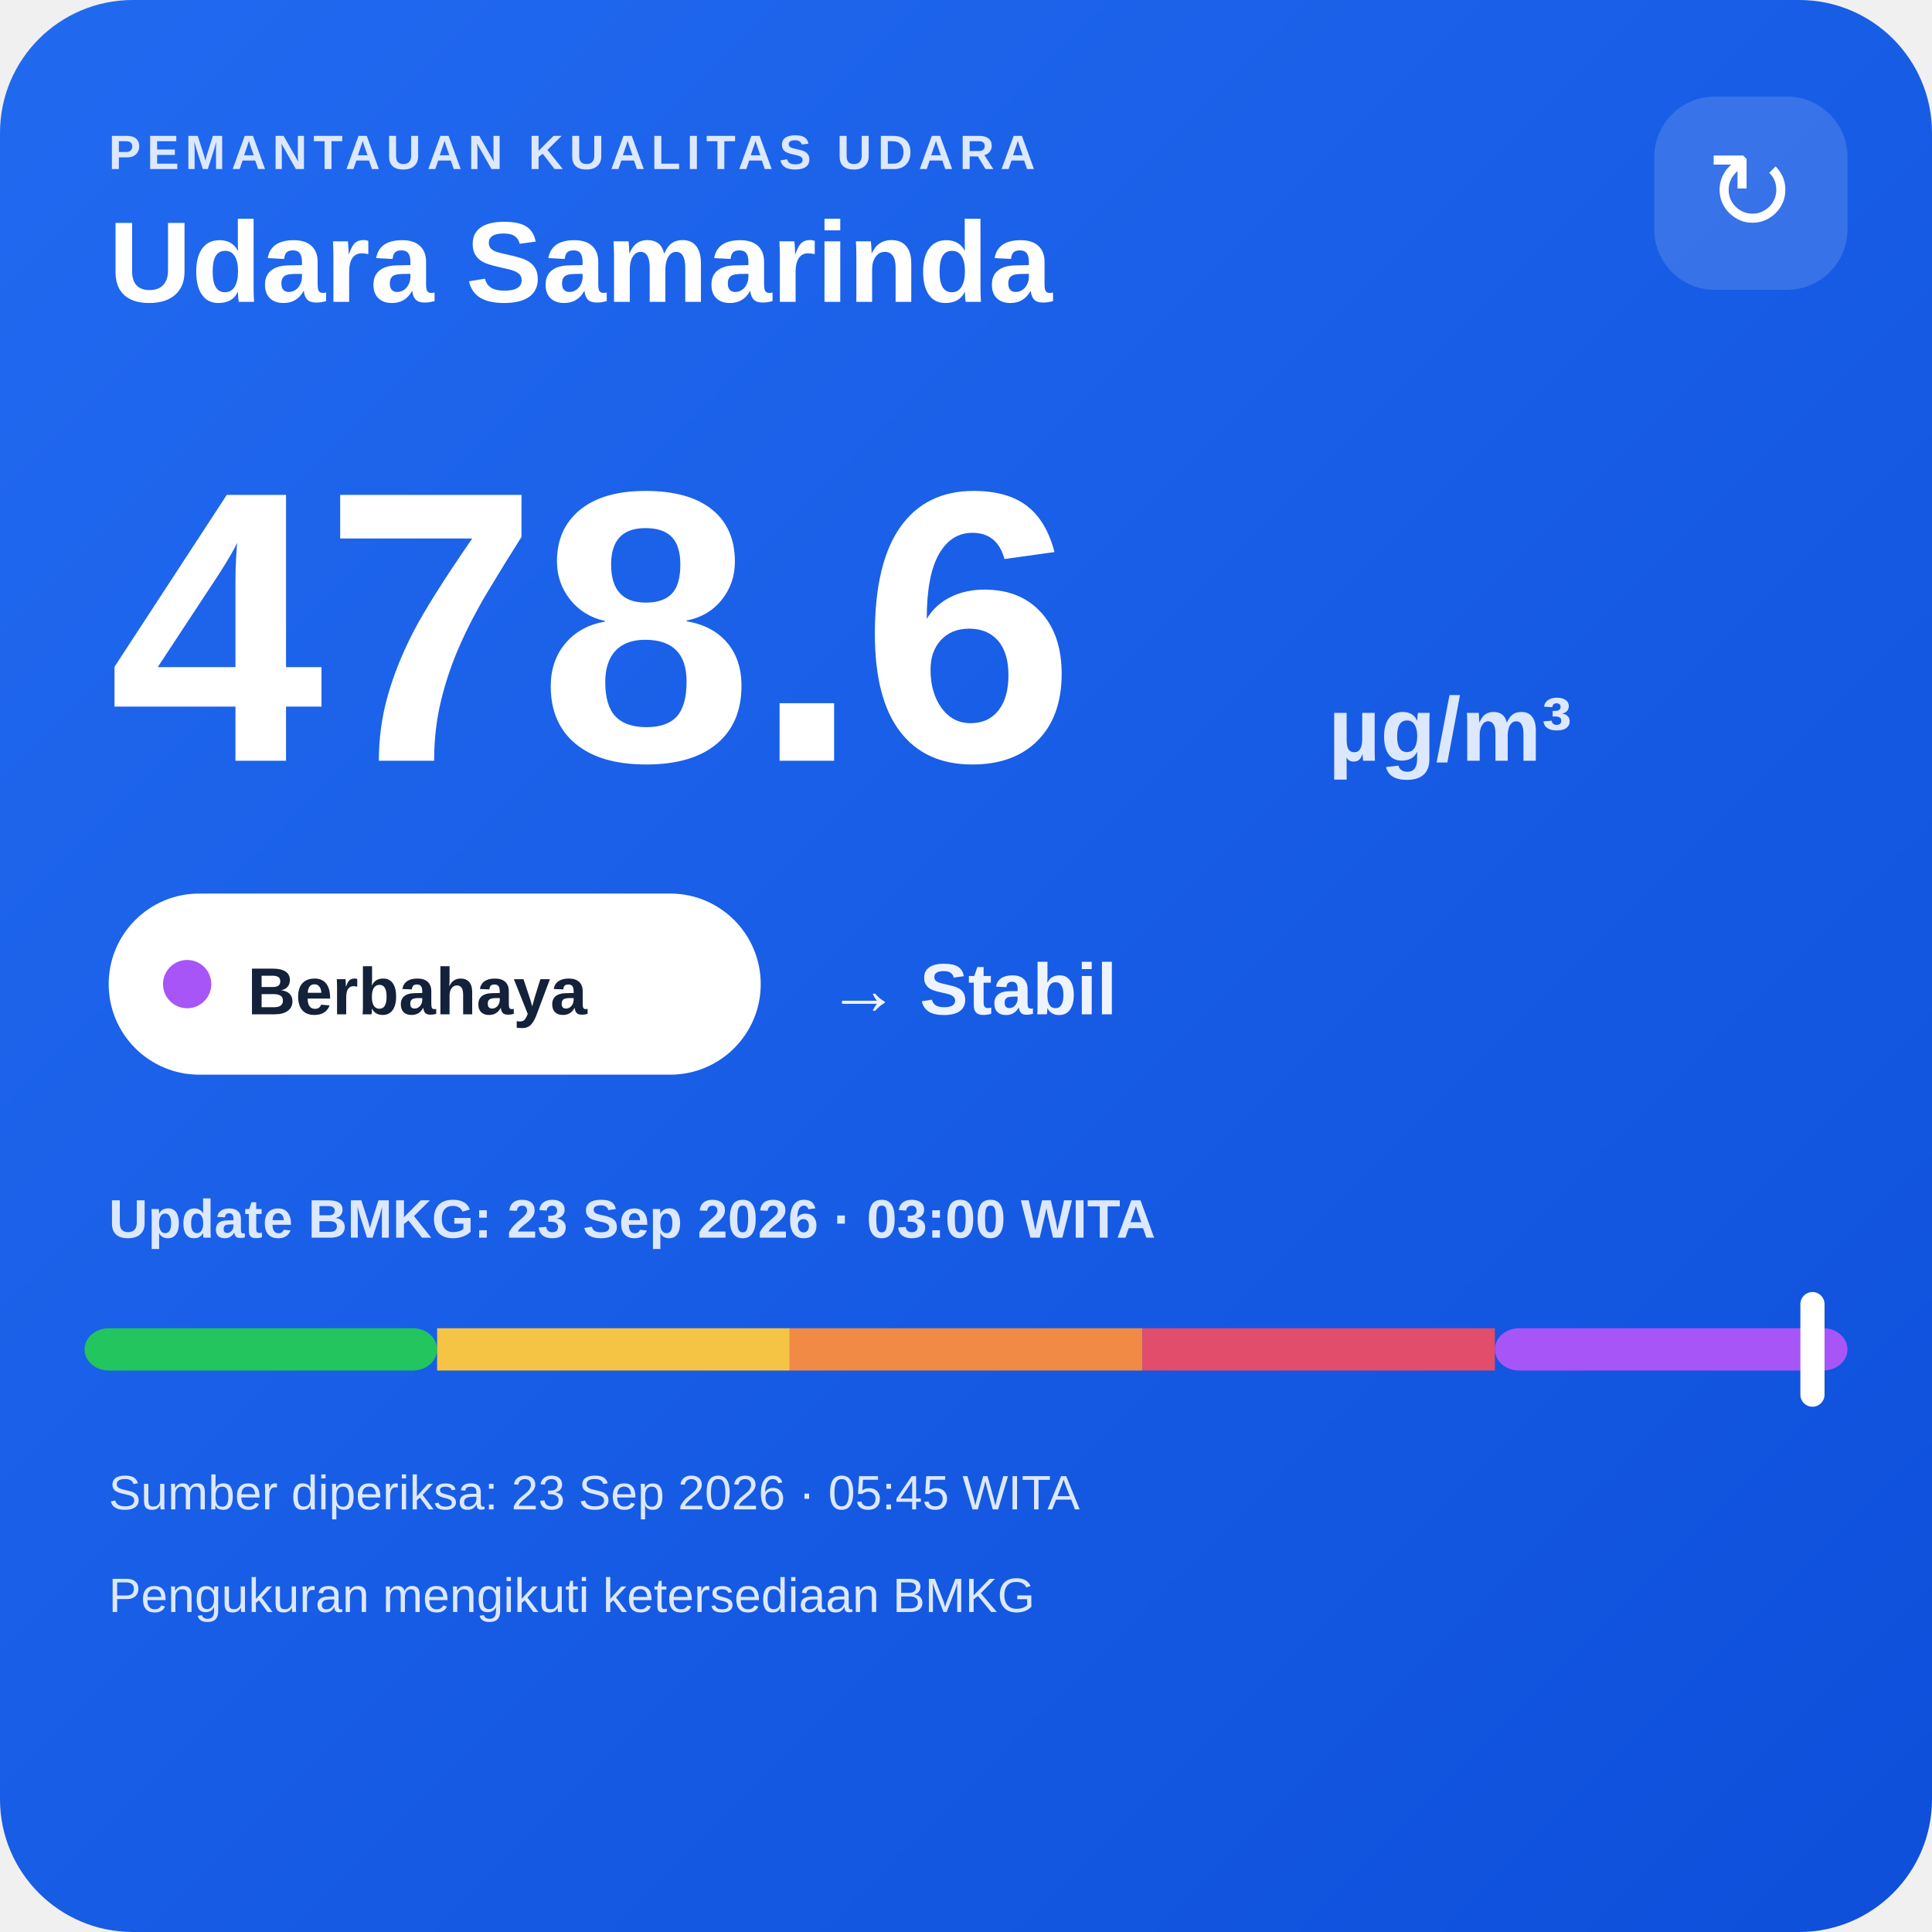
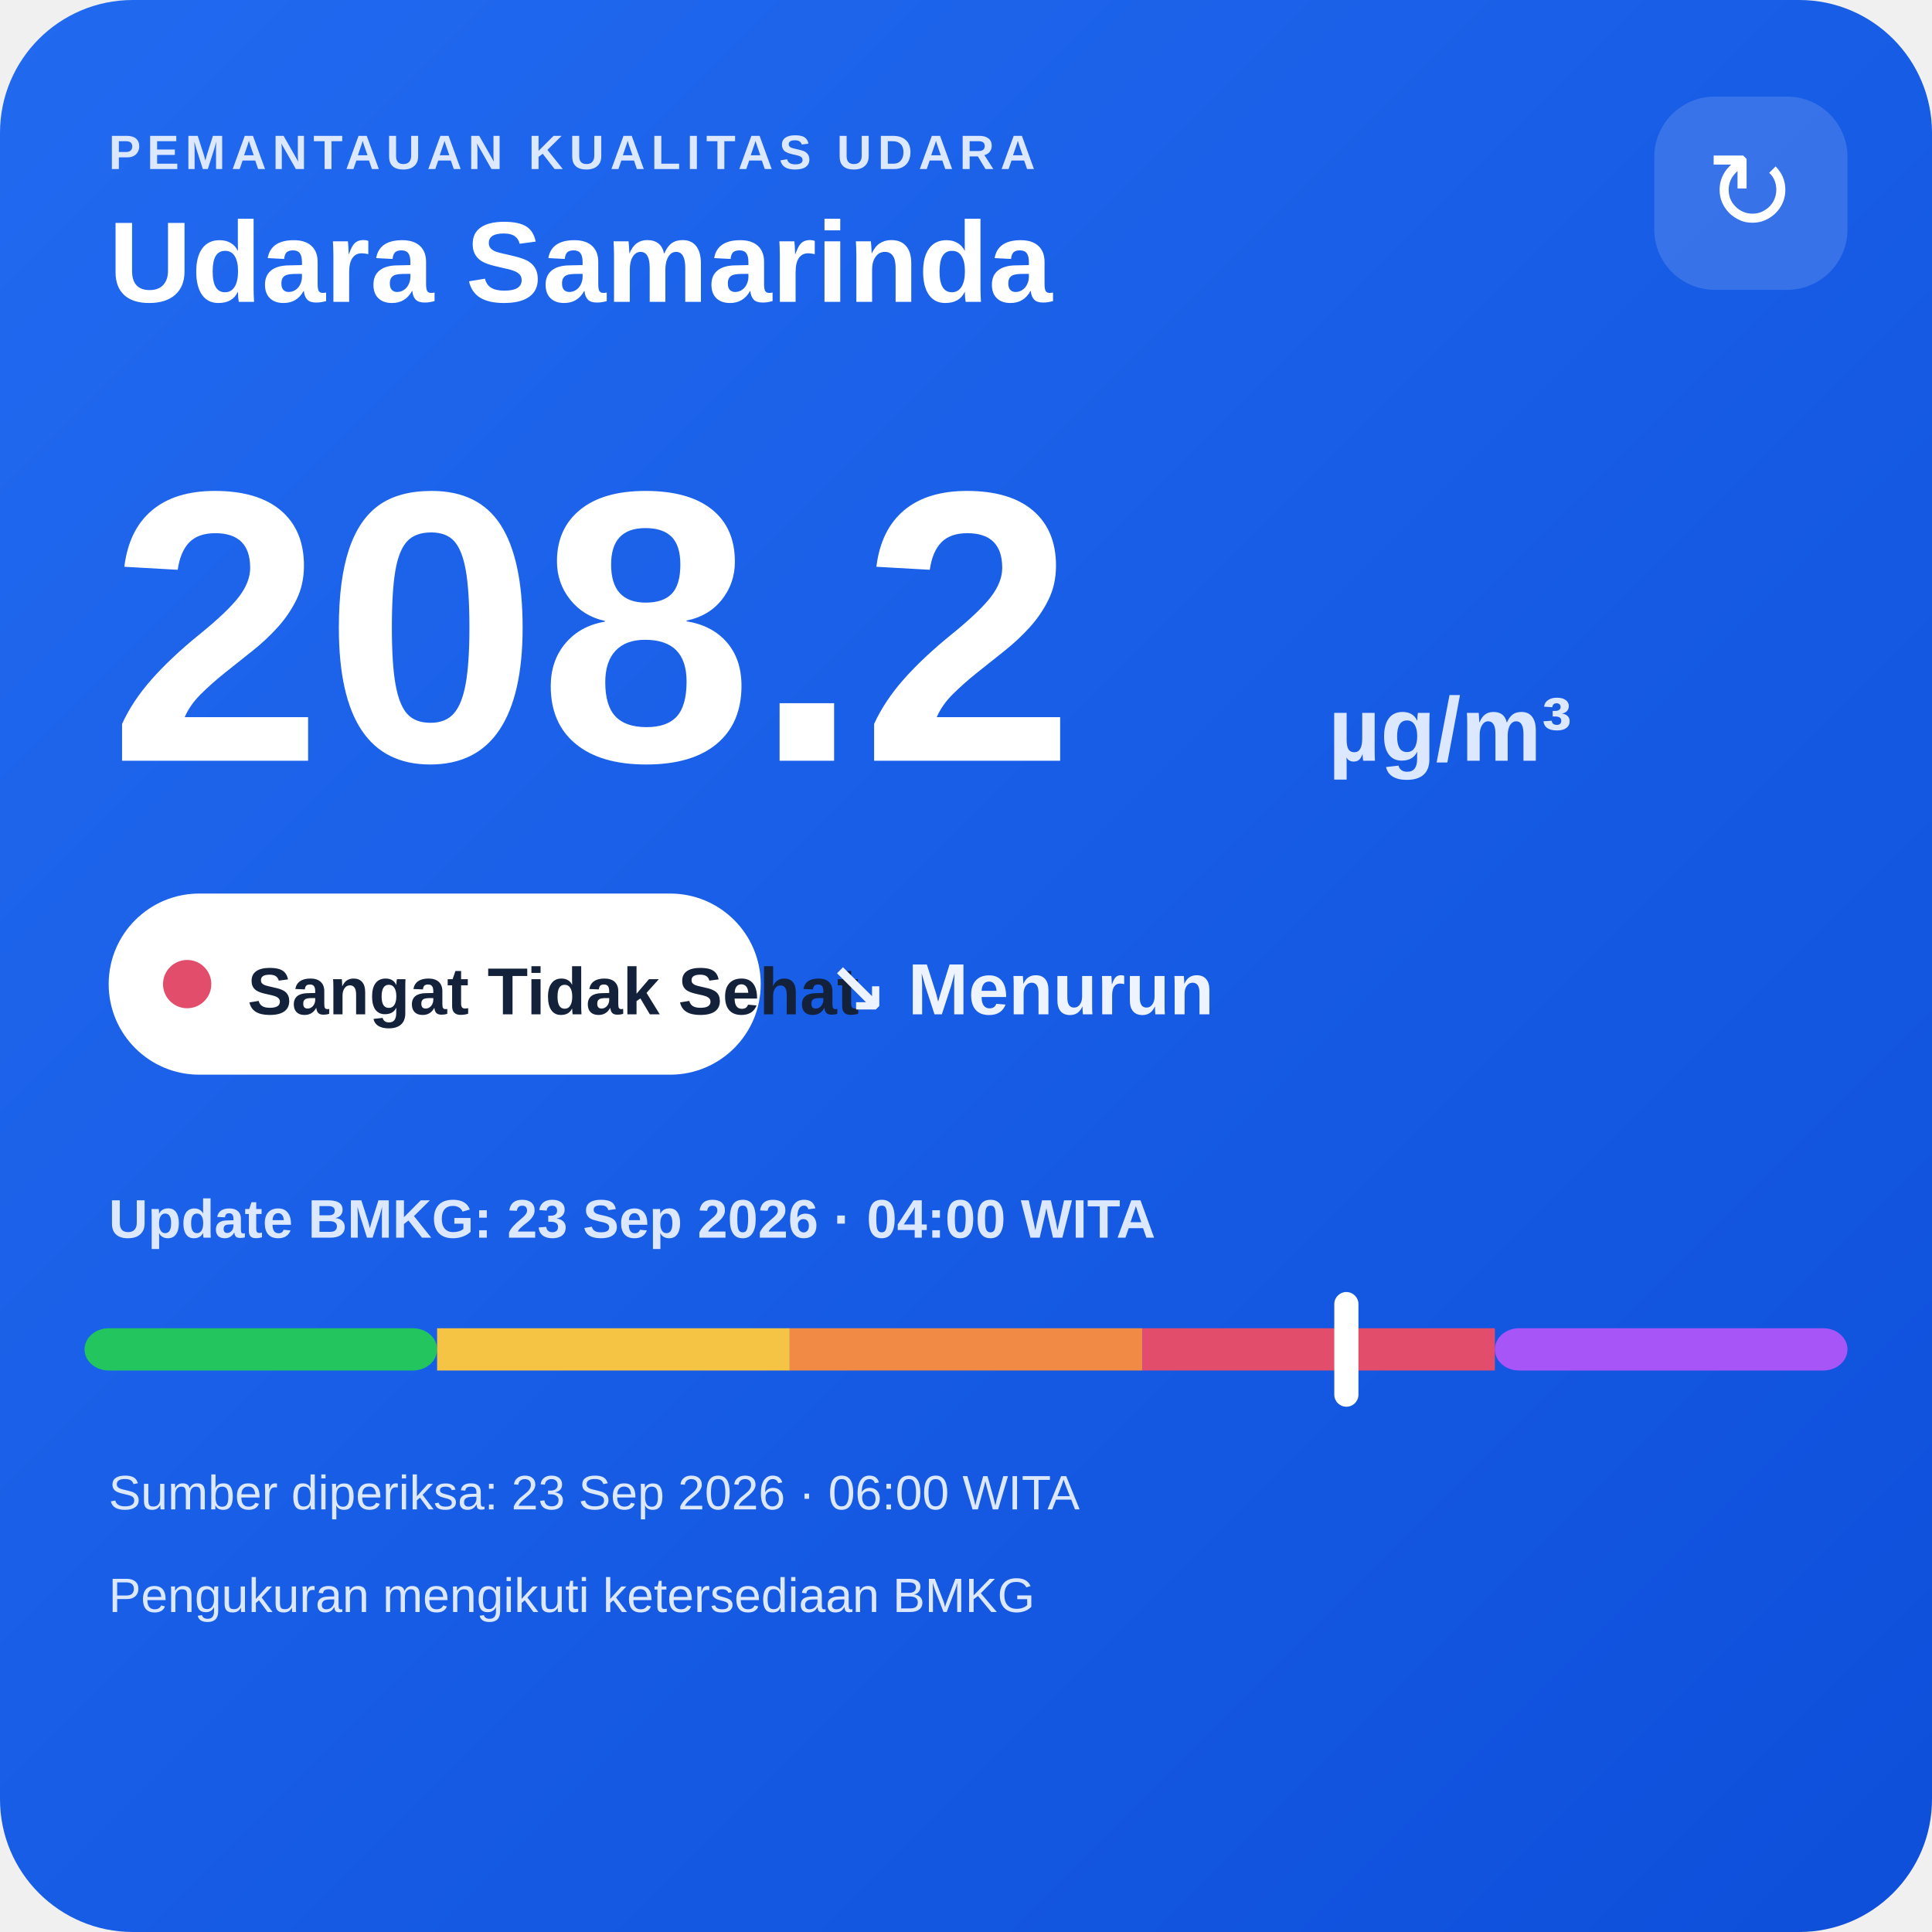
<svg xmlns="http://www.w3.org/2000/svg" width="320" height="320" viewBox="0 0 320 320">
  <defs>
    <linearGradient id="bg" x1="0" y1="0" x2="1" y2="1">
      <stop offset="0" stop-color="#216af0" />
      <stop offset="1" stop-color="#0e4fda" />
    </linearGradient>
  </defs>
  <rect width="320" height="320" rx="22" fill="url(#bg)" />
  <text x="18" y="28" fill="#dce8ff" font-family="Arial,sans-serif" font-size="8" font-weight="700" letter-spacing="1">PEMANTAUAN KUALITAS UDARA</text>
  <text x="18" y="50" fill="#ffffff" font-family="Arial,sans-serif" font-size="19" font-weight="700">Udara Samarinda</text>
  <rect x="274" y="16" width="32" height="32" rx="10" fill="#ffffff" fill-opacity=".14" />
  <text x="290" y="38" text-anchor="middle" fill="#ffffff" font-family="Arial,sans-serif" font-size="18">↻</text>
-   <text x="18" y="126" fill="#ffffff" font-family="Arial,sans-serif" font-size="64" font-weight="800">478.6</text>
+   <text x="18" y="126" fill="#ffffff" font-family="Arial,sans-serif" font-size="64" font-weight="800">208.2</text>
  <text x="220" y="126" fill="#dce8ff" font-family="Arial,sans-serif" font-size="15" font-weight="700">µg/m³</text>
  <rect x="18" y="148" width="108" height="30" rx="15" fill="#ffffff" />
-   <circle cx="31" cy="163" r="4" fill="#a855f7" />
-   <text x="41" y="168" fill="#13213a" font-family="Arial,sans-serif" font-size="11" font-weight="700">Berbahaya</text>
-   <text x="137" y="168" fill="#eef4ff" font-family="Arial,sans-serif" font-size="12" font-weight="700">→ Stabil</text>
-   <text x="18" y="205" fill="#dce8ff" font-family="Arial,sans-serif" font-size="9" font-weight="700">Update BMKG: 23 Sep 2026 · 03:00 WITA</text>
+   <circle cx="31" cy="163" r="4" fill="#e24d6b" />
+   <text x="41" y="168" fill="#13213a" font-family="Arial,sans-serif" font-size="11" font-weight="700">Sangat Tidak Sehat</text>
+   <text x="137" y="168" fill="#eef4ff" font-family="Arial,sans-serif" font-size="12" font-weight="700">↘ Menurun</text>
+   <text x="18" y="205" fill="#dce8ff" font-family="Arial,sans-serif" font-size="9" font-weight="700">Update BMKG: 23 Sep 2026 · 04:00 WITA</text>
  <rect x="14" y="220" width="58.4" height="7" rx="4" fill="#22c55e" />
  <rect x="72.4" y="220" width="58.4" height="7" fill="#f6c445" />
  <rect x="130.8" y="220" width="58.4" height="7" fill="#f08a45" />
  <rect x="189.2" y="220" width="58.4" height="7" fill="#e24d6b" />
  <rect x="247.6" y="220" width="58.4" height="7" rx="4" fill="#a855f7" />
-   <rect x="298.2" y="214" width="4" height="19" rx="2" fill="#ffffff" />
-   <text x="18" y="250" fill="#dce8ff" font-family="Arial,sans-serif" font-size="8">Sumber diperiksa: 23 Sep 2026 · 05:45 WITA</text>
+   <rect x="221.0" y="214" width="4" height="19" rx="2" fill="#ffffff" />
+   <text x="18" y="250" fill="#dce8ff" font-family="Arial,sans-serif" font-size="8">Sumber diperiksa: 23 Sep 2026 · 06:00 WITA</text>
  <text x="18" y="267" fill="#dce8ff" font-family="Arial,sans-serif" font-size="8">Pengukuran mengikuti ketersediaan BMKG</text>
</svg>
